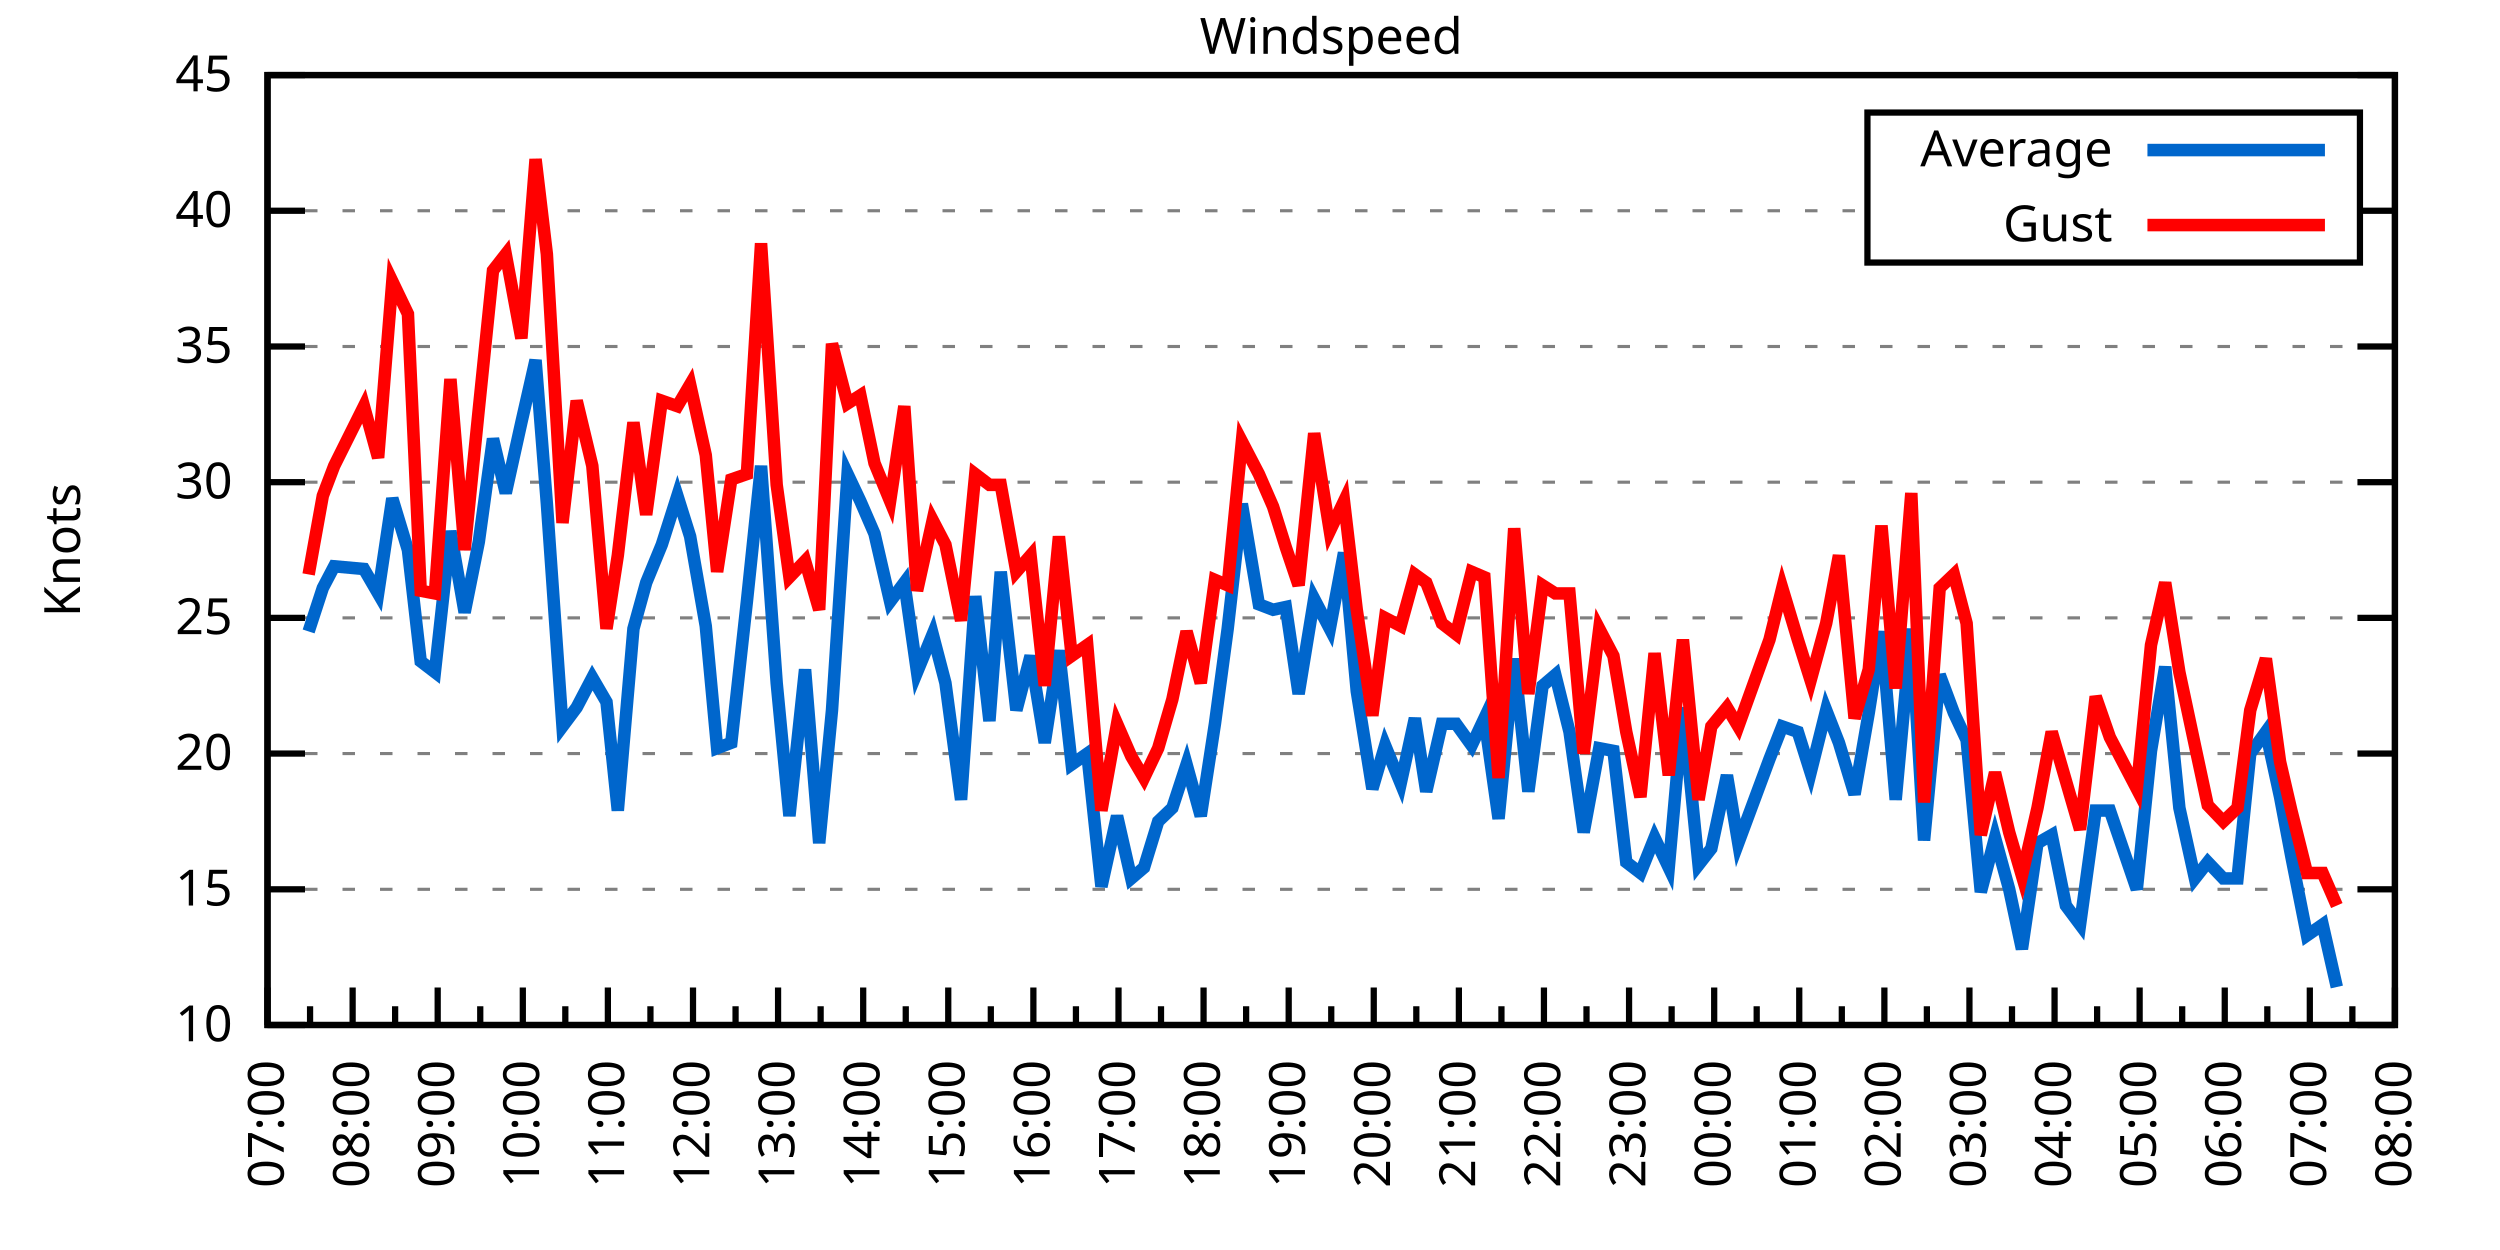
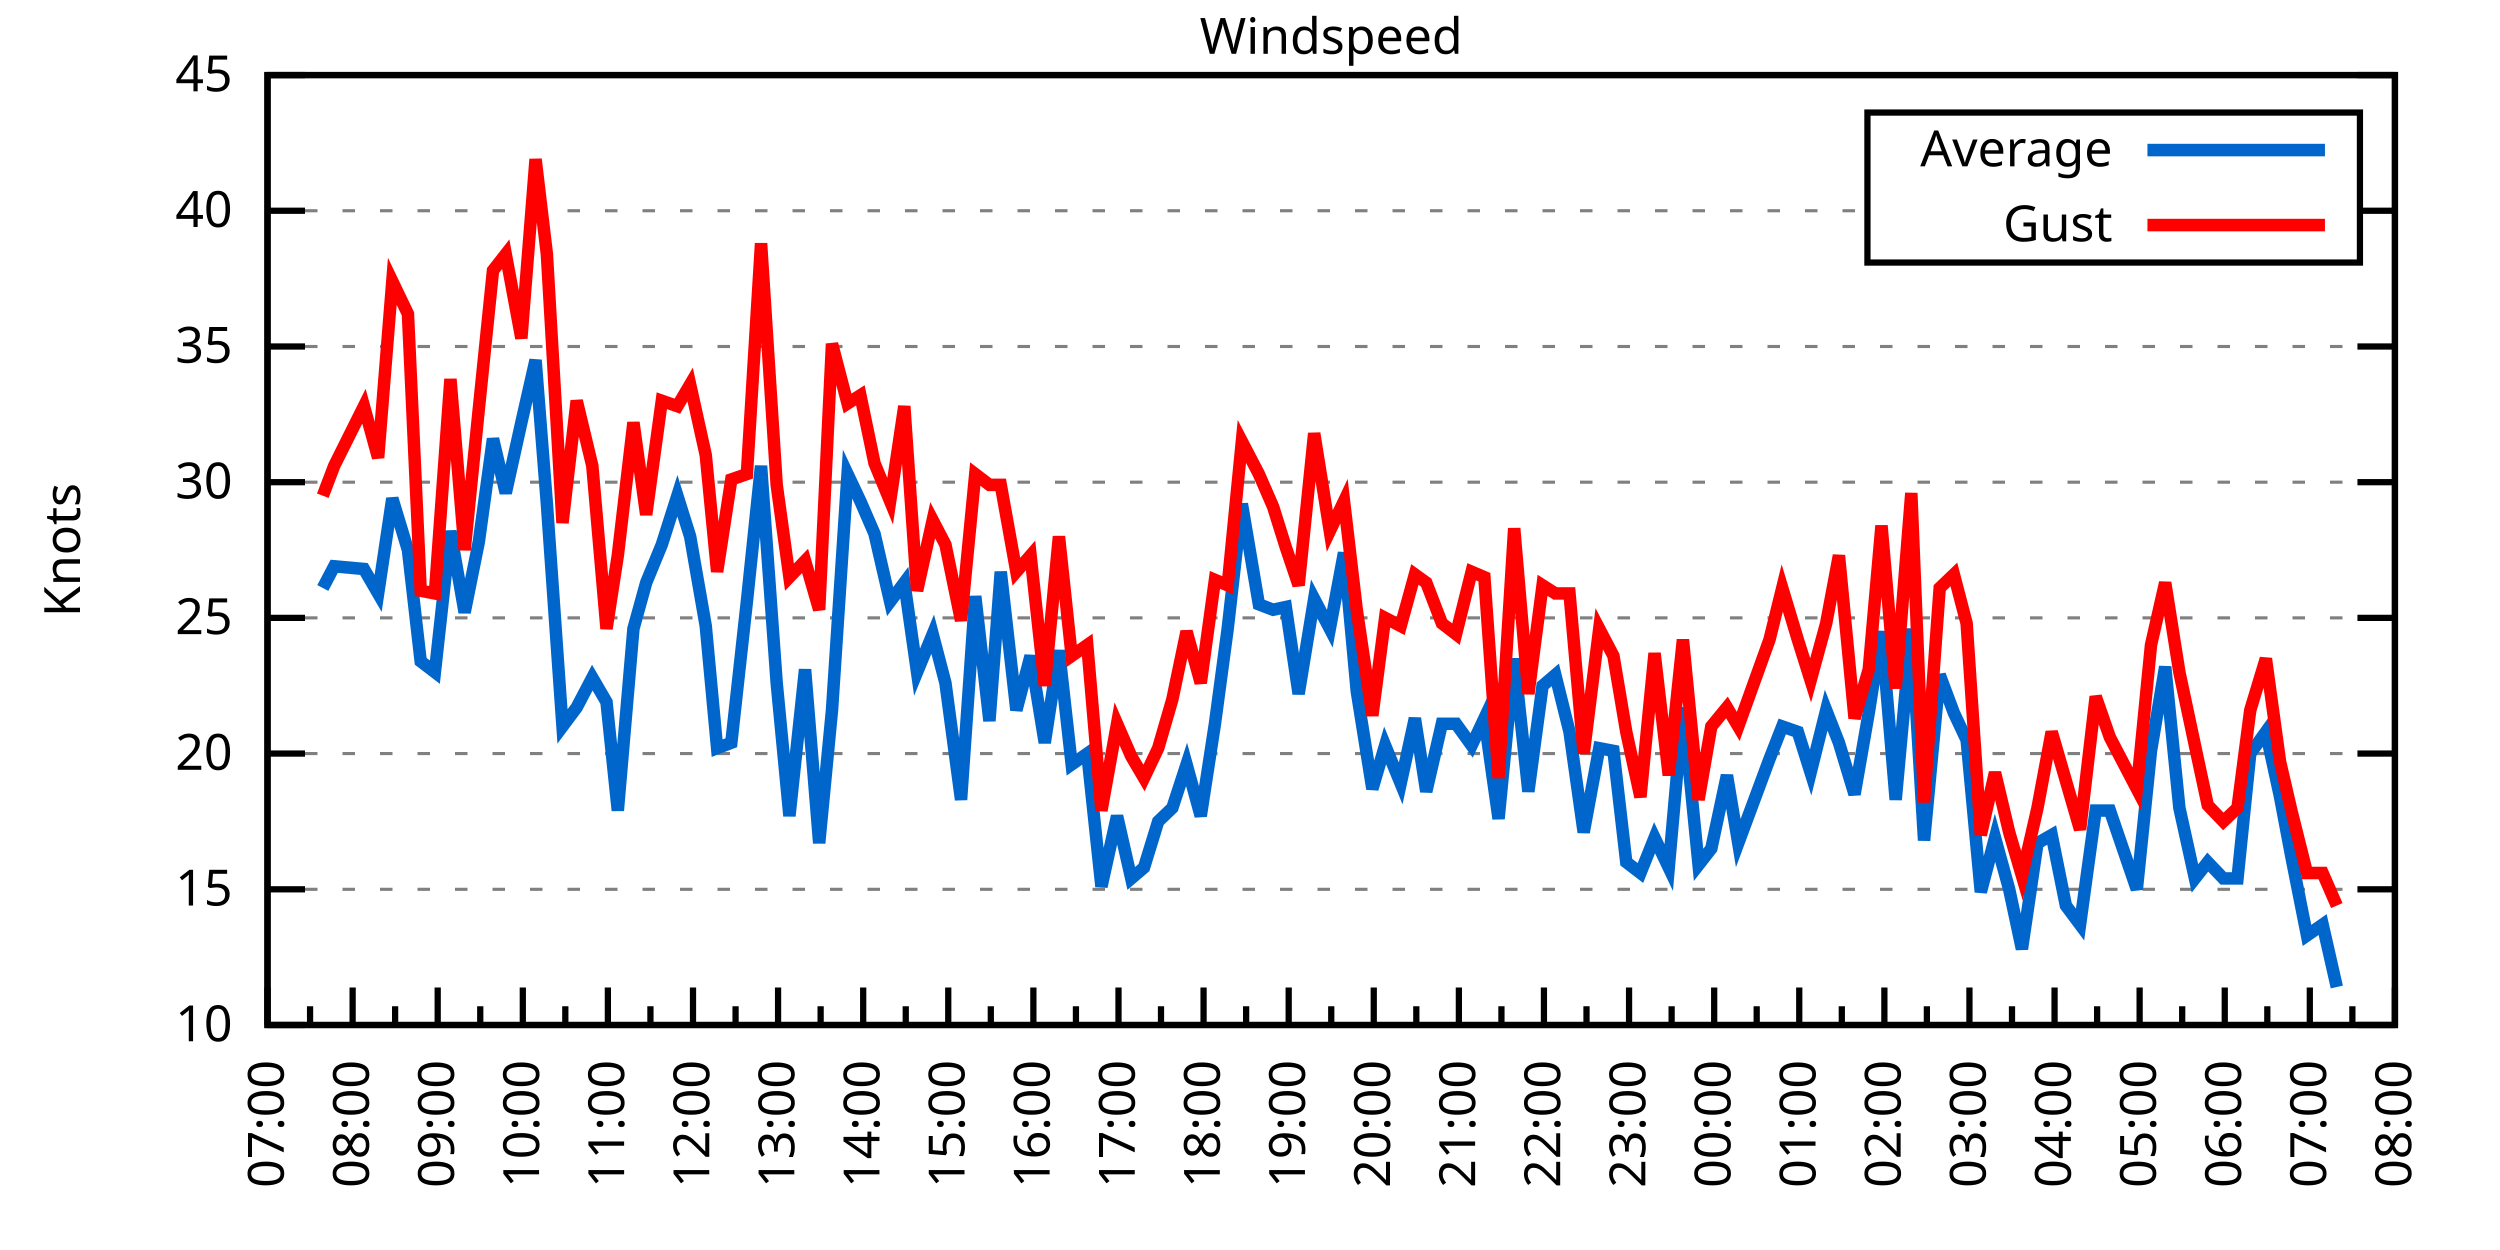
<svg xmlns="http://www.w3.org/2000/svg" xmlns:xlink="http://www.w3.org/1999/xlink" width="400" height="200" viewBox="0 0 400 200">
  <g id="gnuplot_canvas">
    <rect x="0" y="0" width="400" height="200" fill="none" />
    <defs>
      <circle id="gpDot" r="0.5" stroke-width="0.5" stroke="currentColor" />
      <path id="gpPt0" stroke-width="0.333" stroke="currentColor" d="M-1,0 h2 M0,-1 v2" />
      <path id="gpPt1" stroke-width="0.333" stroke="currentColor" d="M-1,-1 L1,1 M1,-1 L-1,1" />
      <path id="gpPt2" stroke-width="0.333" stroke="currentColor" d="M-1,0 L1,0 M0,-1 L0,1 M-1,-1 L1,1 M-1,1 L1,-1" />
      <rect id="gpPt3" stroke-width="0.333" stroke="currentColor" x="-1" y="-1" width="2" height="2" />
      <rect id="gpPt4" stroke-width="0.333" stroke="currentColor" fill="currentColor" x="-1" y="-1" width="2" height="2" />
      <circle id="gpPt5" stroke-width="0.333" stroke="currentColor" cx="0" cy="0" r="1" />
      <use xlink:href="#gpPt5" id="gpPt6" fill="currentColor" stroke="none" />
      <path id="gpPt7" stroke-width="0.333" stroke="currentColor" d="M0,-1.33 L-1.33,0.67 L1.33,0.67 z" />
      <use xlink:href="#gpPt7" id="gpPt8" fill="currentColor" stroke="none" />
      <use xlink:href="#gpPt7" id="gpPt9" stroke="currentColor" transform="rotate(180)" />
      <use xlink:href="#gpPt9" id="gpPt10" fill="currentColor" stroke="none" />
      <use xlink:href="#gpPt3" id="gpPt11" stroke="currentColor" transform="rotate(45)" />
      <use xlink:href="#gpPt11" id="gpPt12" fill="currentColor" stroke="none" />
      <path id="gpPt13" stroke-width="0.333" stroke="currentColor" d="M0,1.330 L1.265,0.411 L0.782,-1.067 L-0.782,-1.076 L-1.265,0.411 z" />
      <use xlink:href="#gpPt13" id="gpPt14" fill="currentColor" stroke="none" />
      <filter id="textbox" filterUnits="objectBoundingBox" x="0" y="0" height="1" width="1">
        <feFlood flood-color="white" flood-opacity="1" result="bgnd" />
        <feComposite in="SourceGraphic" in2="bgnd" operator="atop" />
      </filter>
      <filter id="greybox" filterUnits="objectBoundingBox" x="0" y="0" height="1" width="1">
        <feFlood flood-color="lightgrey" flood-opacity="1" result="grey" />
        <feComposite in="SourceGraphic" in2="grey" operator="atop" />
      </filter>
    </defs>
    <g fill="none" color="white" stroke="currentColor" stroke-width="1.00" stroke-linecap="butt" stroke-linejoin="miter">
</g>
    <g fill="none" color="black" stroke="currentColor" stroke-width="1.00" stroke-linecap="butt" stroke-linejoin="miter">
      <g stroke="none" shape-rendering="crispEdges">
        <polygon fill="rgb(255, 255, 255)" points="42.80,164.00 383.18,164.00 383.18,12.02 42.80,12.02 " />
      </g>
    </g>
    <g fill="none" color="black" stroke="currentColor" stroke-width="1.00" stroke-linecap="butt" stroke-linejoin="miter">
</g>
    <g fill="none" color="black" stroke="black" stroke-width="0.50" stroke-linecap="butt" stroke-linejoin="miter">
</g>
    <g fill="none" color="gray" stroke="currentColor" stroke-width="0.50" stroke-linecap="butt" stroke-linejoin="miter">
      <path stroke="gray" stroke-dasharray="2,4" class="gridline" d="M42.80,164.00 L383.19,164.00  " />
    </g>
    <g fill="none" color="gray" stroke="gray" stroke-width="1.00" stroke-linecap="butt" stroke-linejoin="miter">
</g>
    <g fill="none" color="black" stroke="currentColor" stroke-width="1.00" stroke-linecap="butt" stroke-linejoin="miter">
      <path stroke="black" d="M42.80,164.00 L48.80,164.00 M383.19,164.00 L377.19,164.00  " />
      <g transform="translate(37.20,166.60)" stroke="none" fill="black" font-family="Sans" font-size="8.00" text-anchor="end">
        <text>
          <tspan font-family="Sans"> 10</tspan>
        </text>
      </g>
    </g>
    <g fill="none" color="black" stroke="currentColor" stroke-width="1.00" stroke-linecap="butt" stroke-linejoin="miter">
</g>
    <g fill="none" color="black" stroke="black" stroke-width="0.50" stroke-linecap="butt" stroke-linejoin="miter">
</g>
    <g fill="none" color="gray" stroke="currentColor" stroke-width="0.50" stroke-linecap="butt" stroke-linejoin="miter">
      <path stroke="gray" stroke-dasharray="2,4" class="gridline" d="M42.80,142.29 L383.19,142.29  " />
    </g>
    <g fill="none" color="gray" stroke="gray" stroke-width="1.00" stroke-linecap="butt" stroke-linejoin="miter">
</g>
    <g fill="none" color="black" stroke="currentColor" stroke-width="1.00" stroke-linecap="butt" stroke-linejoin="miter">
      <path stroke="black" d="M42.80,142.29 L48.80,142.29 M383.19,142.29 L377.19,142.29  " />
      <g transform="translate(37.20,144.89)" stroke="none" fill="black" font-family="Sans" font-size="8.00" text-anchor="end">
        <text>
          <tspan font-family="Sans"> 15</tspan>
        </text>
      </g>
    </g>
    <g fill="none" color="black" stroke="currentColor" stroke-width="1.00" stroke-linecap="butt" stroke-linejoin="miter">
</g>
    <g fill="none" color="black" stroke="black" stroke-width="0.50" stroke-linecap="butt" stroke-linejoin="miter">
</g>
    <g fill="none" color="gray" stroke="currentColor" stroke-width="0.50" stroke-linecap="butt" stroke-linejoin="miter">
      <path stroke="gray" stroke-dasharray="2,4" class="gridline" d="M42.80,120.57 L383.19,120.57  " />
    </g>
    <g fill="none" color="gray" stroke="gray" stroke-width="1.00" stroke-linecap="butt" stroke-linejoin="miter">
</g>
    <g fill="none" color="black" stroke="currentColor" stroke-width="1.00" stroke-linecap="butt" stroke-linejoin="miter">
      <path stroke="black" d="M42.80,120.57 L48.80,120.57 M383.19,120.57 L377.19,120.57  " />
      <g transform="translate(37.20,123.17)" stroke="none" fill="black" font-family="Sans" font-size="8.00" text-anchor="end">
        <text>
          <tspan font-family="Sans"> 20</tspan>
        </text>
      </g>
    </g>
    <g fill="none" color="black" stroke="currentColor" stroke-width="1.00" stroke-linecap="butt" stroke-linejoin="miter">
</g>
    <g fill="none" color="black" stroke="black" stroke-width="0.50" stroke-linecap="butt" stroke-linejoin="miter">
</g>
    <g fill="none" color="gray" stroke="currentColor" stroke-width="0.50" stroke-linecap="butt" stroke-linejoin="miter">
      <path stroke="gray" stroke-dasharray="2,4" class="gridline" d="M42.80,98.86 L383.19,98.86  " />
    </g>
    <g fill="none" color="gray" stroke="gray" stroke-width="1.00" stroke-linecap="butt" stroke-linejoin="miter">
</g>
    <g fill="none" color="black" stroke="currentColor" stroke-width="1.00" stroke-linecap="butt" stroke-linejoin="miter">
      <path stroke="black" d="M42.80,98.86 L48.80,98.86 M383.19,98.86 L377.19,98.86  " />
      <g transform="translate(37.20,101.46)" stroke="none" fill="black" font-family="Sans" font-size="8.00" text-anchor="end">
        <text>
          <tspan font-family="Sans"> 25</tspan>
        </text>
      </g>
    </g>
    <g fill="none" color="black" stroke="currentColor" stroke-width="1.00" stroke-linecap="butt" stroke-linejoin="miter">
</g>
    <g fill="none" color="black" stroke="black" stroke-width="0.50" stroke-linecap="butt" stroke-linejoin="miter">
</g>
    <g fill="none" color="gray" stroke="currentColor" stroke-width="0.50" stroke-linecap="butt" stroke-linejoin="miter">
      <path stroke="gray" stroke-dasharray="2,4" class="gridline" d="M42.80,77.15 L383.19,77.15  " />
    </g>
    <g fill="none" color="gray" stroke="gray" stroke-width="1.00" stroke-linecap="butt" stroke-linejoin="miter">
</g>
    <g fill="none" color="black" stroke="currentColor" stroke-width="1.00" stroke-linecap="butt" stroke-linejoin="miter">
      <path stroke="black" d="M42.80,77.15 L48.80,77.15 M383.19,77.15 L377.19,77.15  " />
      <g transform="translate(37.20,79.75)" stroke="none" fill="black" font-family="Sans" font-size="8.00" text-anchor="end">
        <text>
          <tspan font-family="Sans"> 30</tspan>
        </text>
      </g>
    </g>
    <g fill="none" color="black" stroke="currentColor" stroke-width="1.00" stroke-linecap="butt" stroke-linejoin="miter">
</g>
    <g fill="none" color="black" stroke="black" stroke-width="0.50" stroke-linecap="butt" stroke-linejoin="miter">
</g>
    <g fill="none" color="gray" stroke="currentColor" stroke-width="0.50" stroke-linecap="butt" stroke-linejoin="miter">
      <path stroke="gray" stroke-dasharray="2,4" class="gridline" d="M42.80,55.44 L383.19,55.44  " />
    </g>
    <g fill="none" color="gray" stroke="gray" stroke-width="1.00" stroke-linecap="butt" stroke-linejoin="miter">
</g>
    <g fill="none" color="black" stroke="currentColor" stroke-width="1.00" stroke-linecap="butt" stroke-linejoin="miter">
      <path stroke="black" d="M42.80,55.44 L48.80,55.44 M383.19,55.44 L377.19,55.44  " />
      <g transform="translate(37.20,58.04)" stroke="none" fill="black" font-family="Sans" font-size="8.00" text-anchor="end">
        <text>
          <tspan font-family="Sans"> 35</tspan>
        </text>
      </g>
    </g>
    <g fill="none" color="black" stroke="currentColor" stroke-width="1.00" stroke-linecap="butt" stroke-linejoin="miter">
</g>
    <g fill="none" color="black" stroke="black" stroke-width="0.50" stroke-linecap="butt" stroke-linejoin="miter">
</g>
    <g fill="none" color="gray" stroke="currentColor" stroke-width="0.50" stroke-linecap="butt" stroke-linejoin="miter">
      <path stroke="gray" stroke-dasharray="2,4" class="gridline" d="M42.80,33.72 L298.79,33.72 M377.59,33.72 L383.19,33.72  " />
    </g>
    <g fill="none" color="gray" stroke="gray" stroke-width="1.00" stroke-linecap="butt" stroke-linejoin="miter">
</g>
    <g fill="none" color="black" stroke="currentColor" stroke-width="1.00" stroke-linecap="butt" stroke-linejoin="miter">
      <path stroke="black" d="M42.80,33.72 L48.80,33.72 M383.19,33.72 L377.19,33.72  " />
      <g transform="translate(37.20,36.32)" stroke="none" fill="black" font-family="Sans" font-size="8.00" text-anchor="end">
        <text>
          <tspan font-family="Sans"> 40</tspan>
        </text>
      </g>
    </g>
    <g fill="none" color="black" stroke="currentColor" stroke-width="1.00" stroke-linecap="butt" stroke-linejoin="miter">
</g>
    <g fill="none" color="black" stroke="black" stroke-width="0.50" stroke-linecap="butt" stroke-linejoin="miter">
</g>
    <g fill="none" color="gray" stroke="currentColor" stroke-width="0.50" stroke-linecap="butt" stroke-linejoin="miter">
      <path stroke="gray" stroke-dasharray="2,4" class="gridline" d="M42.80,12.01 L383.19,12.01  " />
    </g>
    <g fill="none" color="gray" stroke="gray" stroke-width="1.00" stroke-linecap="butt" stroke-linejoin="miter">
</g>
    <g fill="none" color="black" stroke="currentColor" stroke-width="1.00" stroke-linecap="butt" stroke-linejoin="miter">
      <path stroke="black" d="M42.80,12.01 L48.80,12.01 M383.19,12.01 L377.19,12.01  " />
      <g transform="translate(37.20,14.61)" stroke="none" fill="black" font-family="Sans" font-size="8.00" text-anchor="end">
        <text>
          <tspan font-family="Sans"> 45</tspan>
        </text>
      </g>
    </g>
    <g fill="none" color="black" stroke="currentColor" stroke-width="1.00" stroke-linecap="butt" stroke-linejoin="miter">
      <path stroke="black" d="M42.80,164.00 L42.80,158.00  " />
      <g transform="translate(45.40,169.60) rotate(270)" stroke="none" fill="black" font-family="Sans" font-size="8.00" text-anchor="end">
        <text>
          <tspan font-family="Sans">07:00</tspan>
        </text>
      </g>
    </g>
    <g fill="none" color="black" stroke="currentColor" stroke-width="1.00" stroke-linecap="butt" stroke-linejoin="miter">
      <path stroke="black" d="M49.61,164.00 L49.61,161.00 M56.42,164.00 L56.42,158.00  " />
      <g transform="translate(59.02,169.60) rotate(270)" stroke="none" fill="black" font-family="Sans" font-size="8.00" text-anchor="end">
        <text>
          <tspan font-family="Sans">08:00</tspan>
        </text>
      </g>
    </g>
    <g fill="none" color="black" stroke="currentColor" stroke-width="1.00" stroke-linecap="butt" stroke-linejoin="miter">
      <path stroke="black" d="M63.22,164.00 L63.22,161.00 M70.03,164.00 L70.03,158.00  " />
      <g transform="translate(72.63,169.60) rotate(270)" stroke="none" fill="black" font-family="Sans" font-size="8.00" text-anchor="end">
        <text>
          <tspan font-family="Sans">09:00</tspan>
        </text>
      </g>
    </g>
    <g fill="none" color="black" stroke="currentColor" stroke-width="1.00" stroke-linecap="butt" stroke-linejoin="miter">
      <path stroke="black" d="M76.84,164.00 L76.84,161.00 M83.65,164.00 L83.65,158.00  " />
      <g transform="translate(86.25,169.60) rotate(270)" stroke="none" fill="black" font-family="Sans" font-size="8.00" text-anchor="end">
        <text>
          <tspan font-family="Sans">10:00</tspan>
        </text>
      </g>
    </g>
    <g fill="none" color="black" stroke="currentColor" stroke-width="1.00" stroke-linecap="butt" stroke-linejoin="miter">
      <path stroke="black" d="M90.45,164.00 L90.45,161.00 M97.26,164.00 L97.26,158.00  " />
      <g transform="translate(99.86,169.60) rotate(270)" stroke="none" fill="black" font-family="Sans" font-size="8.00" text-anchor="end">
        <text>
          <tspan font-family="Sans">11:00</tspan>
        </text>
      </g>
    </g>
    <g fill="none" color="black" stroke="currentColor" stroke-width="1.00" stroke-linecap="butt" stroke-linejoin="miter">
      <path stroke="black" d="M104.07,164.00 L104.07,161.00 M110.88,164.00 L110.88,158.00  " />
      <g transform="translate(113.48,169.60) rotate(270)" stroke="none" fill="black" font-family="Sans" font-size="8.00" text-anchor="end">
        <text>
          <tspan font-family="Sans">12:00</tspan>
        </text>
      </g>
    </g>
    <g fill="none" color="black" stroke="currentColor" stroke-width="1.00" stroke-linecap="butt" stroke-linejoin="miter">
      <path stroke="black" d="M117.69,164.00 L117.69,161.00 M124.49,164.00 L124.49,158.00  " />
      <g transform="translate(127.09,169.60) rotate(270)" stroke="none" fill="black" font-family="Sans" font-size="8.00" text-anchor="end">
        <text>
          <tspan font-family="Sans">13:00</tspan>
        </text>
      </g>
    </g>
    <g fill="none" color="black" stroke="currentColor" stroke-width="1.00" stroke-linecap="butt" stroke-linejoin="miter">
      <path stroke="black" d="M131.30,164.00 L131.30,161.00 M138.11,164.00 L138.11,158.00  " />
      <g transform="translate(140.71,169.60) rotate(270)" stroke="none" fill="black" font-family="Sans" font-size="8.00" text-anchor="end">
        <text>
          <tspan font-family="Sans">14:00</tspan>
        </text>
      </g>
    </g>
    <g fill="none" color="black" stroke="currentColor" stroke-width="1.00" stroke-linecap="butt" stroke-linejoin="miter">
      <path stroke="black" d="M144.92,164.00 L144.92,161.00 M151.72,164.00 L151.72,158.00  " />
      <g transform="translate(154.32,169.60) rotate(270)" stroke="none" fill="black" font-family="Sans" font-size="8.00" text-anchor="end">
        <text>
          <tspan font-family="Sans">15:00</tspan>
        </text>
      </g>
    </g>
    <g fill="none" color="black" stroke="currentColor" stroke-width="1.00" stroke-linecap="butt" stroke-linejoin="miter">
      <path stroke="black" d="M158.53,164.00 L158.53,161.00 M165.34,164.00 L165.34,158.00  " />
      <g transform="translate(167.94,169.60) rotate(270)" stroke="none" fill="black" font-family="Sans" font-size="8.00" text-anchor="end">
        <text>
          <tspan font-family="Sans">16:00</tspan>
        </text>
      </g>
    </g>
    <g fill="none" color="black" stroke="currentColor" stroke-width="1.00" stroke-linecap="butt" stroke-linejoin="miter">
      <path stroke="black" d="M172.15,164.00 L172.15,161.00 M178.96,164.00 L178.96,158.00  " />
      <g transform="translate(181.56,169.60) rotate(270)" stroke="none" fill="black" font-family="Sans" font-size="8.00" text-anchor="end">
        <text>
          <tspan font-family="Sans">17:00</tspan>
        </text>
      </g>
    </g>
    <g fill="none" color="black" stroke="currentColor" stroke-width="1.00" stroke-linecap="butt" stroke-linejoin="miter">
      <path stroke="black" d="M185.76,164.00 L185.76,161.00 M192.57,164.00 L192.57,158.00  " />
      <g transform="translate(195.17,169.60) rotate(270)" stroke="none" fill="black" font-family="Sans" font-size="8.00" text-anchor="end">
        <text>
          <tspan font-family="Sans">18:00</tspan>
        </text>
      </g>
    </g>
    <g fill="none" color="black" stroke="currentColor" stroke-width="1.00" stroke-linecap="butt" stroke-linejoin="miter">
      <path stroke="black" d="M199.38,164.00 L199.38,161.00 M206.19,164.00 L206.19,158.00  " />
      <g transform="translate(208.79,169.60) rotate(270)" stroke="none" fill="black" font-family="Sans" font-size="8.00" text-anchor="end">
        <text>
          <tspan font-family="Sans">19:00</tspan>
        </text>
      </g>
    </g>
    <g fill="none" color="black" stroke="currentColor" stroke-width="1.00" stroke-linecap="butt" stroke-linejoin="miter">
      <path stroke="black" d="M213.00,164.00 L213.00,161.00 M219.80,164.00 L219.80,158.00  " />
      <g transform="translate(222.40,169.60) rotate(270)" stroke="none" fill="black" font-family="Sans" font-size="8.00" text-anchor="end">
        <text>
          <tspan font-family="Sans">20:00</tspan>
        </text>
      </g>
    </g>
    <g fill="none" color="black" stroke="currentColor" stroke-width="1.00" stroke-linecap="butt" stroke-linejoin="miter">
      <path stroke="black" d="M226.61,164.00 L226.61,161.00 M233.42,164.00 L233.42,158.00  " />
      <g transform="translate(236.02,169.60) rotate(270)" stroke="none" fill="black" font-family="Sans" font-size="8.00" text-anchor="end">
        <text>
          <tspan font-family="Sans">21:00</tspan>
        </text>
      </g>
    </g>
    <g fill="none" color="black" stroke="currentColor" stroke-width="1.00" stroke-linecap="butt" stroke-linejoin="miter">
      <path stroke="black" d="M240.23,164.00 L240.23,161.00 M247.03,164.00 L247.03,158.00  " />
      <g transform="translate(249.63,169.60) rotate(270)" stroke="none" fill="black" font-family="Sans" font-size="8.00" text-anchor="end">
        <text>
          <tspan font-family="Sans">22:00</tspan>
        </text>
      </g>
    </g>
    <g fill="none" color="black" stroke="currentColor" stroke-width="1.00" stroke-linecap="butt" stroke-linejoin="miter">
      <path stroke="black" d="M253.84,164.00 L253.84,161.00 M260.65,164.00 L260.65,158.00  " />
      <g transform="translate(263.25,169.60) rotate(270)" stroke="none" fill="black" font-family="Sans" font-size="8.00" text-anchor="end">
        <text>
          <tspan font-family="Sans">23:00</tspan>
        </text>
      </g>
    </g>
    <g fill="none" color="black" stroke="currentColor" stroke-width="1.00" stroke-linecap="butt" stroke-linejoin="miter">
      <path stroke="black" d="M267.46,164.00 L267.46,161.00 M274.27,164.00 L274.27,158.00  " />
      <g transform="translate(276.87,169.60) rotate(270)" stroke="none" fill="black" font-family="Sans" font-size="8.00" text-anchor="end">
        <text>
          <tspan font-family="Sans">00:00</tspan>
        </text>
      </g>
    </g>
    <g fill="none" color="black" stroke="currentColor" stroke-width="1.00" stroke-linecap="butt" stroke-linejoin="miter">
      <path stroke="black" d="M281.07,164.00 L281.07,161.00 M287.88,164.00 L287.88,158.00  " />
      <g transform="translate(290.48,169.60) rotate(270)" stroke="none" fill="black" font-family="Sans" font-size="8.00" text-anchor="end">
        <text>
          <tspan font-family="Sans">01:00</tspan>
        </text>
      </g>
    </g>
    <g fill="none" color="black" stroke="currentColor" stroke-width="1.00" stroke-linecap="butt" stroke-linejoin="miter">
      <path stroke="black" d="M294.69,164.00 L294.69,161.00 M301.50,164.00 L301.50,158.00  " />
      <g transform="translate(304.10,169.60) rotate(270)" stroke="none" fill="black" font-family="Sans" font-size="8.00" text-anchor="end">
        <text>
          <tspan font-family="Sans">02:00</tspan>
        </text>
      </g>
    </g>
    <g fill="none" color="black" stroke="currentColor" stroke-width="1.00" stroke-linecap="butt" stroke-linejoin="miter">
      <path stroke="black" d="M308.30,164.00 L308.30,161.00 M315.11,164.00 L315.11,158.00  " />
      <g transform="translate(317.71,169.60) rotate(270)" stroke="none" fill="black" font-family="Sans" font-size="8.00" text-anchor="end">
        <text>
          <tspan font-family="Sans">03:00</tspan>
        </text>
      </g>
    </g>
    <g fill="none" color="black" stroke="currentColor" stroke-width="1.00" stroke-linecap="butt" stroke-linejoin="miter">
      <path stroke="black" d="M321.92,164.00 L321.92,161.00 M328.73,164.00 L328.73,158.00  " />
      <g transform="translate(331.33,169.60) rotate(270)" stroke="none" fill="black" font-family="Sans" font-size="8.00" text-anchor="end">
        <text>
          <tspan font-family="Sans">04:00</tspan>
        </text>
      </g>
    </g>
    <g fill="none" color="black" stroke="currentColor" stroke-width="1.00" stroke-linecap="butt" stroke-linejoin="miter">
      <path stroke="black" d="M335.54,164.00 L335.54,161.00 M342.34,164.00 L342.34,158.00  " />
      <g transform="translate(344.94,169.60) rotate(270)" stroke="none" fill="black" font-family="Sans" font-size="8.00" text-anchor="end">
        <text>
          <tspan font-family="Sans">05:00</tspan>
        </text>
      </g>
    </g>
    <g fill="none" color="black" stroke="currentColor" stroke-width="1.00" stroke-linecap="butt" stroke-linejoin="miter">
      <path stroke="black" d="M349.15,164.00 L349.15,161.00 M355.96,164.00 L355.96,158.00  " />
      <g transform="translate(358.56,169.60) rotate(270)" stroke="none" fill="black" font-family="Sans" font-size="8.00" text-anchor="end">
        <text>
          <tspan font-family="Sans">06:00</tspan>
        </text>
      </g>
    </g>
    <g fill="none" color="black" stroke="currentColor" stroke-width="1.00" stroke-linecap="butt" stroke-linejoin="miter">
      <path stroke="black" d="M362.77,164.00 L362.77,161.00 M369.57,164.00 L369.57,158.00  " />
      <g transform="translate(372.17,169.60) rotate(270)" stroke="none" fill="black" font-family="Sans" font-size="8.00" text-anchor="end">
        <text>
          <tspan font-family="Sans">07:00</tspan>
        </text>
      </g>
    </g>
    <g fill="none" color="black" stroke="currentColor" stroke-width="1.00" stroke-linecap="butt" stroke-linejoin="miter">
      <path stroke="black" d="M376.38,164.00 L376.38,161.00 M383.19,164.00 L383.19,158.00  " />
      <g transform="translate(385.79,169.60) rotate(270)" stroke="none" fill="black" font-family="Sans" font-size="8.00" text-anchor="end">
        <text>
          <tspan font-family="Sans">08:00</tspan>
        </text>
      </g>
    </g>
    <g fill="none" color="black" stroke="currentColor" stroke-width="1.00" stroke-linecap="butt" stroke-linejoin="miter">
</g>
    <g fill="none" color="black" stroke="currentColor" stroke-width="1.00" stroke-linecap="butt" stroke-linejoin="miter">
      <path stroke="black" d="M42.80,12.01 L42.80,164.00 L383.19,164.00 L383.19,12.01 L42.80,12.01 Z  " />
    </g>
    <g fill="none" color="black" stroke="currentColor" stroke-width="1.00" stroke-linecap="butt" stroke-linejoin="miter">
      <g transform="translate(12.80,88.01) rotate(270)" stroke="none" fill="black" font-family="Sans" font-size="8.00" text-anchor="middle">
        <text>
          <tspan font-family="Sans">Knots</tspan>
        </text>
      </g>
    </g>
    <g fill="none" color="black" stroke="currentColor" stroke-width="1.00" stroke-linecap="butt" stroke-linejoin="miter">
</g>
    <g fill="none" color="black" stroke="currentColor" stroke-width="1.00" stroke-linecap="butt" stroke-linejoin="miter">
      <path stroke="black" d="M298.79,42.01 L298.79,18.01 L377.59,18.01 L377.59,42.01 L298.79,42.01 Z  " />
    </g>
    <g id="Windspeed_plot_1">
      <g fill="none" color="white" stroke="black" stroke-width="2.00" stroke-linecap="butt" stroke-linejoin="miter">
</g>
      <g fill="none" color="black" stroke="currentColor" stroke-width="2.00" stroke-linecap="butt" stroke-linejoin="miter">
        <g transform="translate(337.99,26.61)" stroke="none" fill="black" font-family="Sans" font-size="8.00" text-anchor="end">
          <text>
            <tspan font-family="Sans">Average</tspan>
          </text>
        </g>
      </g>
      <g fill="none" color="black" stroke="currentColor" stroke-width="2.00" stroke-linecap="butt" stroke-linejoin="miter">
-         <path stroke="rgb(  0, 102, 204)" d="M343.59,24.01 L371.99,24.01 M49.38,101.03 L51.65,94.08 L53.47,90.61 L58.23,91.04 L60.50,94.95 L62.77,79.75   L65.27,88.00 L67.31,105.81 L69.58,107.55 L72.07,84.97 L74.34,97.99 L76.61,86.70 L78.88,70.20 L80.92,78.89   L83.42,67.59 L85.69,57.61 L87.50,80.62 L90.00,116.23 L92.27,113.19 L94.77,108.42 L97.04,112.32 L98.85,129.69   L101.35,100.60 L103.39,93.22 L105.89,87.14 L108.38,79.32 L110.42,85.83 L112.92,100.16 L114.74,119.71 L117.01,118.84   L119.50,96.26 L121.77,74.54 L124.27,109.28 L126.31,130.56 L128.81,107.11 L131.07,134.90 L133.12,113.63 L135.61,75.85   L137.66,80.19 L139.92,85.40 L142.42,96.26 L144.69,93.22 L146.73,107.55 L149.23,101.47 L151.27,109.28 L153.77,127.96   L156.04,95.39 L158.31,115.36 L160.12,91.48 L162.62,113.63 L164.89,104.94 L167.16,118.84 L169.43,104.07 L171.47,122.31   L173.96,120.57 L176.23,141.85 L178.73,130.56 L181.00,140.55 L183.04,138.81 L185.31,131.43 L187.58,129.26 L189.85,122.31   L192.12,130.56 L194.39,115.80 L196.43,100.60 L198.70,80.62 L201.42,96.69 L203.69,97.56 L205.73,97.12 L207.78,111.02   L210.27,95.82 L212.77,100.60 L215.04,88.44 L217.08,110.59 L219.58,126.22 L221.62,119.27 L224.11,125.35 L226.38,114.93   L228.20,126.65 L230.70,115.80 L232.96,115.80 L235.46,119.27 L237.50,114.93 L239.77,131.00 L242.27,105.38 L244.54,126.65   L246.81,109.72 L248.85,107.98 L251.12,117.10 L253.39,133.17 L255.88,119.71 L258.15,120.14 L260.20,137.94 L262.47,139.68   L264.73,134.04 L267.00,138.81 L269.27,113.19 L271.77,138.38 L273.81,135.77 L276.31,124.05 L278.12,134.90 L283.12,121.44   L285.16,116.23 L287.65,117.10 L289.70,123.61 L292.19,113.63 L294.23,118.84 L296.73,127.09 L299.00,114.06 L301.04,101.03   L303.31,127.96 L305.81,100.60 L307.85,134.47 L310.35,107.98 L312.62,114.06 L314.66,118.40 L316.93,142.72 L319.20,134.04   L321.47,142.29 L323.51,151.84 L326.00,134.90 L328.27,133.60 L330.54,144.89 L332.81,147.93 L335.31,129.69 L337.58,129.69   L341.89,142.29 L344.16,120.14 L346.43,106.68 L348.70,129.26 L351.19,140.55 L353.24,137.94 L355.73,140.55 L358.00,140.55   L360.04,120.57 L362.54,117.10 L364.81,127.52 L366.62,137.08 L369.12,149.67 L371.62,147.93 L373.89,157.92  " />
+         <path stroke="rgb(  0, 102, 204)" d="M343.59,24.01 L371.99,24.01 M51.65,94.08 L53.47,90.61 L58.23,91.04 L60.50,94.95 L62.77,79.75 L65.27,88.00   L67.31,105.81 L69.58,107.55 L72.07,84.97 L74.34,97.99 L76.61,86.70 L78.88,70.20 L80.92,78.89 L83.42,67.59   L85.69,57.61 L87.50,80.62 L90.00,116.23 L92.27,113.19 L94.77,108.42 L97.04,112.32 L98.85,129.69 L101.35,100.60   L103.39,93.22 L105.89,87.14 L108.38,79.32 L110.42,85.83 L112.92,100.16 L114.74,119.71 L117.01,118.84 L119.50,96.26   L121.77,74.54 L124.27,109.28 L126.31,130.56 L128.81,107.11 L131.07,134.90 L133.12,113.63 L135.61,75.85 L137.66,80.19   L139.92,85.40 L142.42,96.26 L144.69,93.22 L146.73,107.55 L149.23,101.47 L151.27,109.28 L153.77,127.96 L156.04,95.39   L158.31,115.36 L160.12,91.48 L162.62,113.63 L164.89,104.94 L167.16,118.84 L169.43,104.07 L171.47,122.31 L173.96,120.57   L176.23,141.85 L178.73,130.56 L181.00,140.55 L183.04,138.81 L185.31,131.43 L187.58,129.26 L189.85,122.31 L192.12,130.56   L194.39,115.80 L196.43,100.60 L198.70,80.62 L201.42,96.69 L203.69,97.56 L205.73,97.12 L207.78,111.02 L210.27,95.82   L212.77,100.60 L215.04,88.44 L217.08,110.59 L219.58,126.22 L221.62,119.27 L224.11,125.35 L226.38,114.93 L228.20,126.65   L230.70,115.80 L232.96,115.80 L235.46,119.27 L237.50,114.93 L239.77,131.00 L242.27,105.38 L244.54,126.65 L246.81,109.72   L248.85,107.98 L251.12,117.10 L253.39,133.17 L255.88,119.71 L258.15,120.14 L260.20,137.94 L262.47,139.68 L264.73,134.04   L267.00,138.81 L269.27,113.19 L271.77,138.38 L273.81,135.77 L276.31,124.05 L278.12,134.90 L283.12,121.44 L285.16,116.23   L287.65,117.10 L289.70,123.61 L292.19,113.63 L294.23,118.84 L296.73,127.09 L299.00,114.06 L301.04,101.03 L303.31,127.96   L305.81,100.60 L307.85,134.47 L310.35,107.98 L312.62,114.06 L314.66,118.40 L316.93,142.72 L319.20,134.04 L321.47,142.29   L323.51,151.84 L326.00,134.90 L328.27,133.60 L330.54,144.89 L332.81,147.93 L335.31,129.69 L337.58,129.69 L341.89,142.29   L344.16,120.14 L346.43,106.68 L348.70,129.26 L351.19,140.55 L353.24,137.94 L355.73,140.55 L358.00,140.55 L360.04,120.57   L362.54,117.10 L364.81,127.52 L366.62,137.08 L369.12,149.67 L371.62,147.93 L373.89,157.92  " />
      </g>
    </g>
    <g id="Windspeed_plot_2">
      <g fill="none" color="black" stroke="currentColor" stroke-width="2.00" stroke-linecap="butt" stroke-linejoin="miter">
        <g transform="translate(337.99,38.61)" stroke="none" fill="black" font-family="Sans" font-size="8.00" text-anchor="end">
          <text>
            <tspan font-family="Sans">Gust</tspan>
          </text>
        </g>
      </g>
      <g fill="none" color="black" stroke="currentColor" stroke-width="2.00" stroke-linecap="butt" stroke-linejoin="miter">
-         <path stroke="rgb(255,   0,   0)" d="M343.59,36.01 L371.99,36.01 M49.38,91.91 L51.65,79.32 L53.47,74.54 L58.23,64.99 L60.50,73.24 L62.77,45.01   L65.27,50.22 L67.31,94.52 L69.58,94.95 L72.07,60.65 L74.34,88.00 L76.61,65.42 L78.88,43.28 L80.92,40.67   L83.42,54.13 L85.69,25.47 L87.50,40.67 L90.00,83.66 L92.27,64.12 L94.77,74.54 L97.04,100.60 L98.85,88.87   L101.35,67.59 L103.39,82.36 L105.89,64.12 L108.38,64.99 L110.42,61.52 L112.92,72.81 L114.74,91.48 L117.01,76.71   L119.50,75.85 L121.77,38.93 L124.27,77.58 L126.31,92.35 L128.81,89.74 L131.07,97.56 L133.12,55.00 L135.61,64.56   L137.66,63.25 L139.92,74.11 L142.42,80.19 L144.69,64.99 L146.73,94.52 L149.23,83.23 L151.27,87.14 L153.77,99.30   L156.04,75.85 L158.31,77.58 L160.12,77.58 L162.62,91.48 L164.89,88.87 L167.16,109.72 L169.43,85.83 L171.47,104.94   L173.96,103.20 L176.23,129.69 L178.73,115.80 L181.00,121.01 L183.04,124.48 L185.31,119.71 L187.58,111.89 L189.85,101.03   L192.12,109.28 L194.39,92.78 L196.43,93.65 L198.70,70.63 L201.42,75.85 L203.69,81.06 L205.73,87.57 L207.78,93.65   L210.27,69.33 L212.77,84.97 L215.04,80.19 L217.08,97.56 L219.58,114.49 L221.62,98.86 L224.11,100.16 L226.38,91.91   L228.20,93.22 L230.70,99.73 L232.96,101.47 L235.46,91.48 L237.50,92.35 L239.77,124.48 L242.27,84.53 L244.54,111.02   L246.81,93.65 L248.85,94.95 L251.12,94.95 L253.39,120.57 L255.88,100.60 L258.15,104.94 L260.20,117.10 L262.47,127.52   L264.73,104.51 L267.00,124.05 L269.27,102.34 L271.77,127.96 L273.81,116.23 L276.31,113.19 L278.12,116.23 L283.12,102.34   L285.16,94.08 L287.65,102.34 L289.70,108.85 L292.19,99.73 L294.23,88.87 L296.73,114.93 L299.00,107.11 L301.04,84.10   L303.31,110.15 L305.81,78.89 L307.85,128.39 L310.35,94.08 L312.62,91.91 L314.66,99.73 L316.93,133.60 L319.20,123.61   L321.47,133.17 L323.51,140.12 L326.00,129.26 L328.27,117.10 L330.54,124.92 L332.81,132.73 L335.31,111.45 L337.58,117.97   L341.89,126.22 L344.16,103.20 L346.43,93.22 L348.70,107.55 L351.19,119.27 L353.24,128.83 L355.73,131.43 L358.00,129.26   L360.04,113.63 L362.54,105.38 L364.81,121.88 L366.62,129.69 L369.12,139.68 L371.62,139.68 L373.89,144.89  " />
+         <path stroke="rgb(255,   0,   0)" d="M343.59,36.01 L371.99,36.01 M51.65,79.32 L53.47,74.54 L58.23,64.99 L60.50,73.24 L62.77,45.01 L65.27,50.22   L67.31,94.52 L69.58,94.95 L72.07,60.65 L74.34,88.00 L76.61,65.42 L78.88,43.28 L80.92,40.67 L83.42,54.13   L85.69,25.47 L87.50,40.67 L90.00,83.66 L92.27,64.12 L94.77,74.54 L97.04,100.60 L98.85,88.87 L101.35,67.59   L103.39,82.36 L105.89,64.12 L108.38,64.99 L110.42,61.52 L112.92,72.81 L114.74,91.48 L117.01,76.71 L119.50,75.85   L121.77,38.93 L124.27,77.58 L126.31,92.35 L128.81,89.74 L131.07,97.56 L133.12,55.00 L135.61,64.56 L137.66,63.25   L139.92,74.11 L142.42,80.19 L144.69,64.99 L146.73,94.52 L149.23,83.23 L151.27,87.14 L153.77,99.30 L156.04,75.85   L158.31,77.58 L160.12,77.58 L162.62,91.48 L164.89,88.87 L167.16,109.72 L169.43,85.83 L171.47,104.94 L173.96,103.20   L176.23,129.69 L178.73,115.80 L181.00,121.01 L183.04,124.48 L185.31,119.71 L187.58,111.89 L189.85,101.03 L192.12,109.28   L194.39,92.78 L196.43,93.65 L198.70,70.63 L201.42,75.85 L203.69,81.06 L205.73,87.57 L207.78,93.65 L210.27,69.33   L212.77,84.97 L215.04,80.19 L217.08,97.56 L219.58,114.49 L221.62,98.86 L224.11,100.16 L226.38,91.91 L228.20,93.22   L230.70,99.73 L232.96,101.47 L235.46,91.48 L237.50,92.35 L239.77,124.48 L242.27,84.53 L244.54,111.02 L246.81,93.65   L248.85,94.95 L251.12,94.95 L253.39,120.57 L255.88,100.60 L258.15,104.94 L260.20,117.10 L262.47,127.52 L264.73,104.51   L267.00,124.05 L269.27,102.34 L271.77,127.96 L273.81,116.23 L276.31,113.19 L278.12,116.23 L283.12,102.34 L285.16,94.08   L287.65,102.34 L289.70,108.85 L292.19,99.73 L294.23,88.87 L296.73,114.93 L299.00,107.11 L301.04,84.10 L303.31,110.15   L305.81,78.89 L307.85,128.39 L310.35,94.08 L312.62,91.91 L314.66,99.73 L316.93,133.60 L319.20,123.61 L321.47,133.17   L323.51,140.12 L326.00,129.26 L328.27,117.10 L330.54,124.92 L332.81,132.73 L335.31,111.45 L337.58,117.97 L341.89,126.22   L344.16,103.20 L346.43,93.22 L348.70,107.55 L351.19,119.27 L353.24,128.83 L355.73,131.43 L358.00,129.26 L360.04,113.63   L362.54,105.38 L364.81,121.88 L366.62,129.69 L369.12,139.68 L371.62,139.68 L373.89,144.89  " />
      </g>
    </g>
    <g fill="none" color="black" stroke="currentColor" stroke-width="2.00" stroke-linecap="butt" stroke-linejoin="miter">
</g>
    <g fill="none" color="black" stroke="black" stroke-width="1.00" stroke-linecap="butt" stroke-linejoin="miter">
</g>
    <g fill="none" color="black" stroke="currentColor" stroke-width="1.00" stroke-linecap="butt" stroke-linejoin="miter">
      <path stroke="black" d="M42.80,12.01 L42.80,164.00 L383.19,164.00 L383.19,12.01 L42.80,12.01 Z  " />
    </g>
    <g fill="none" color="black" stroke="currentColor" stroke-width="1.00" stroke-linecap="butt" stroke-linejoin="miter">
      <g transform="translate(212.99,8.61)" stroke="none" fill="black" font-family="Sans" font-size="8.00" text-anchor="middle">
        <text>
          <tspan font-family="Sans">Windspeed</tspan>
        </text>
      </g>
    </g>
    <g fill="none" color="black" stroke="currentColor" stroke-width="1.00" stroke-linecap="butt" stroke-linejoin="miter">
</g>
  </g>
</svg>
